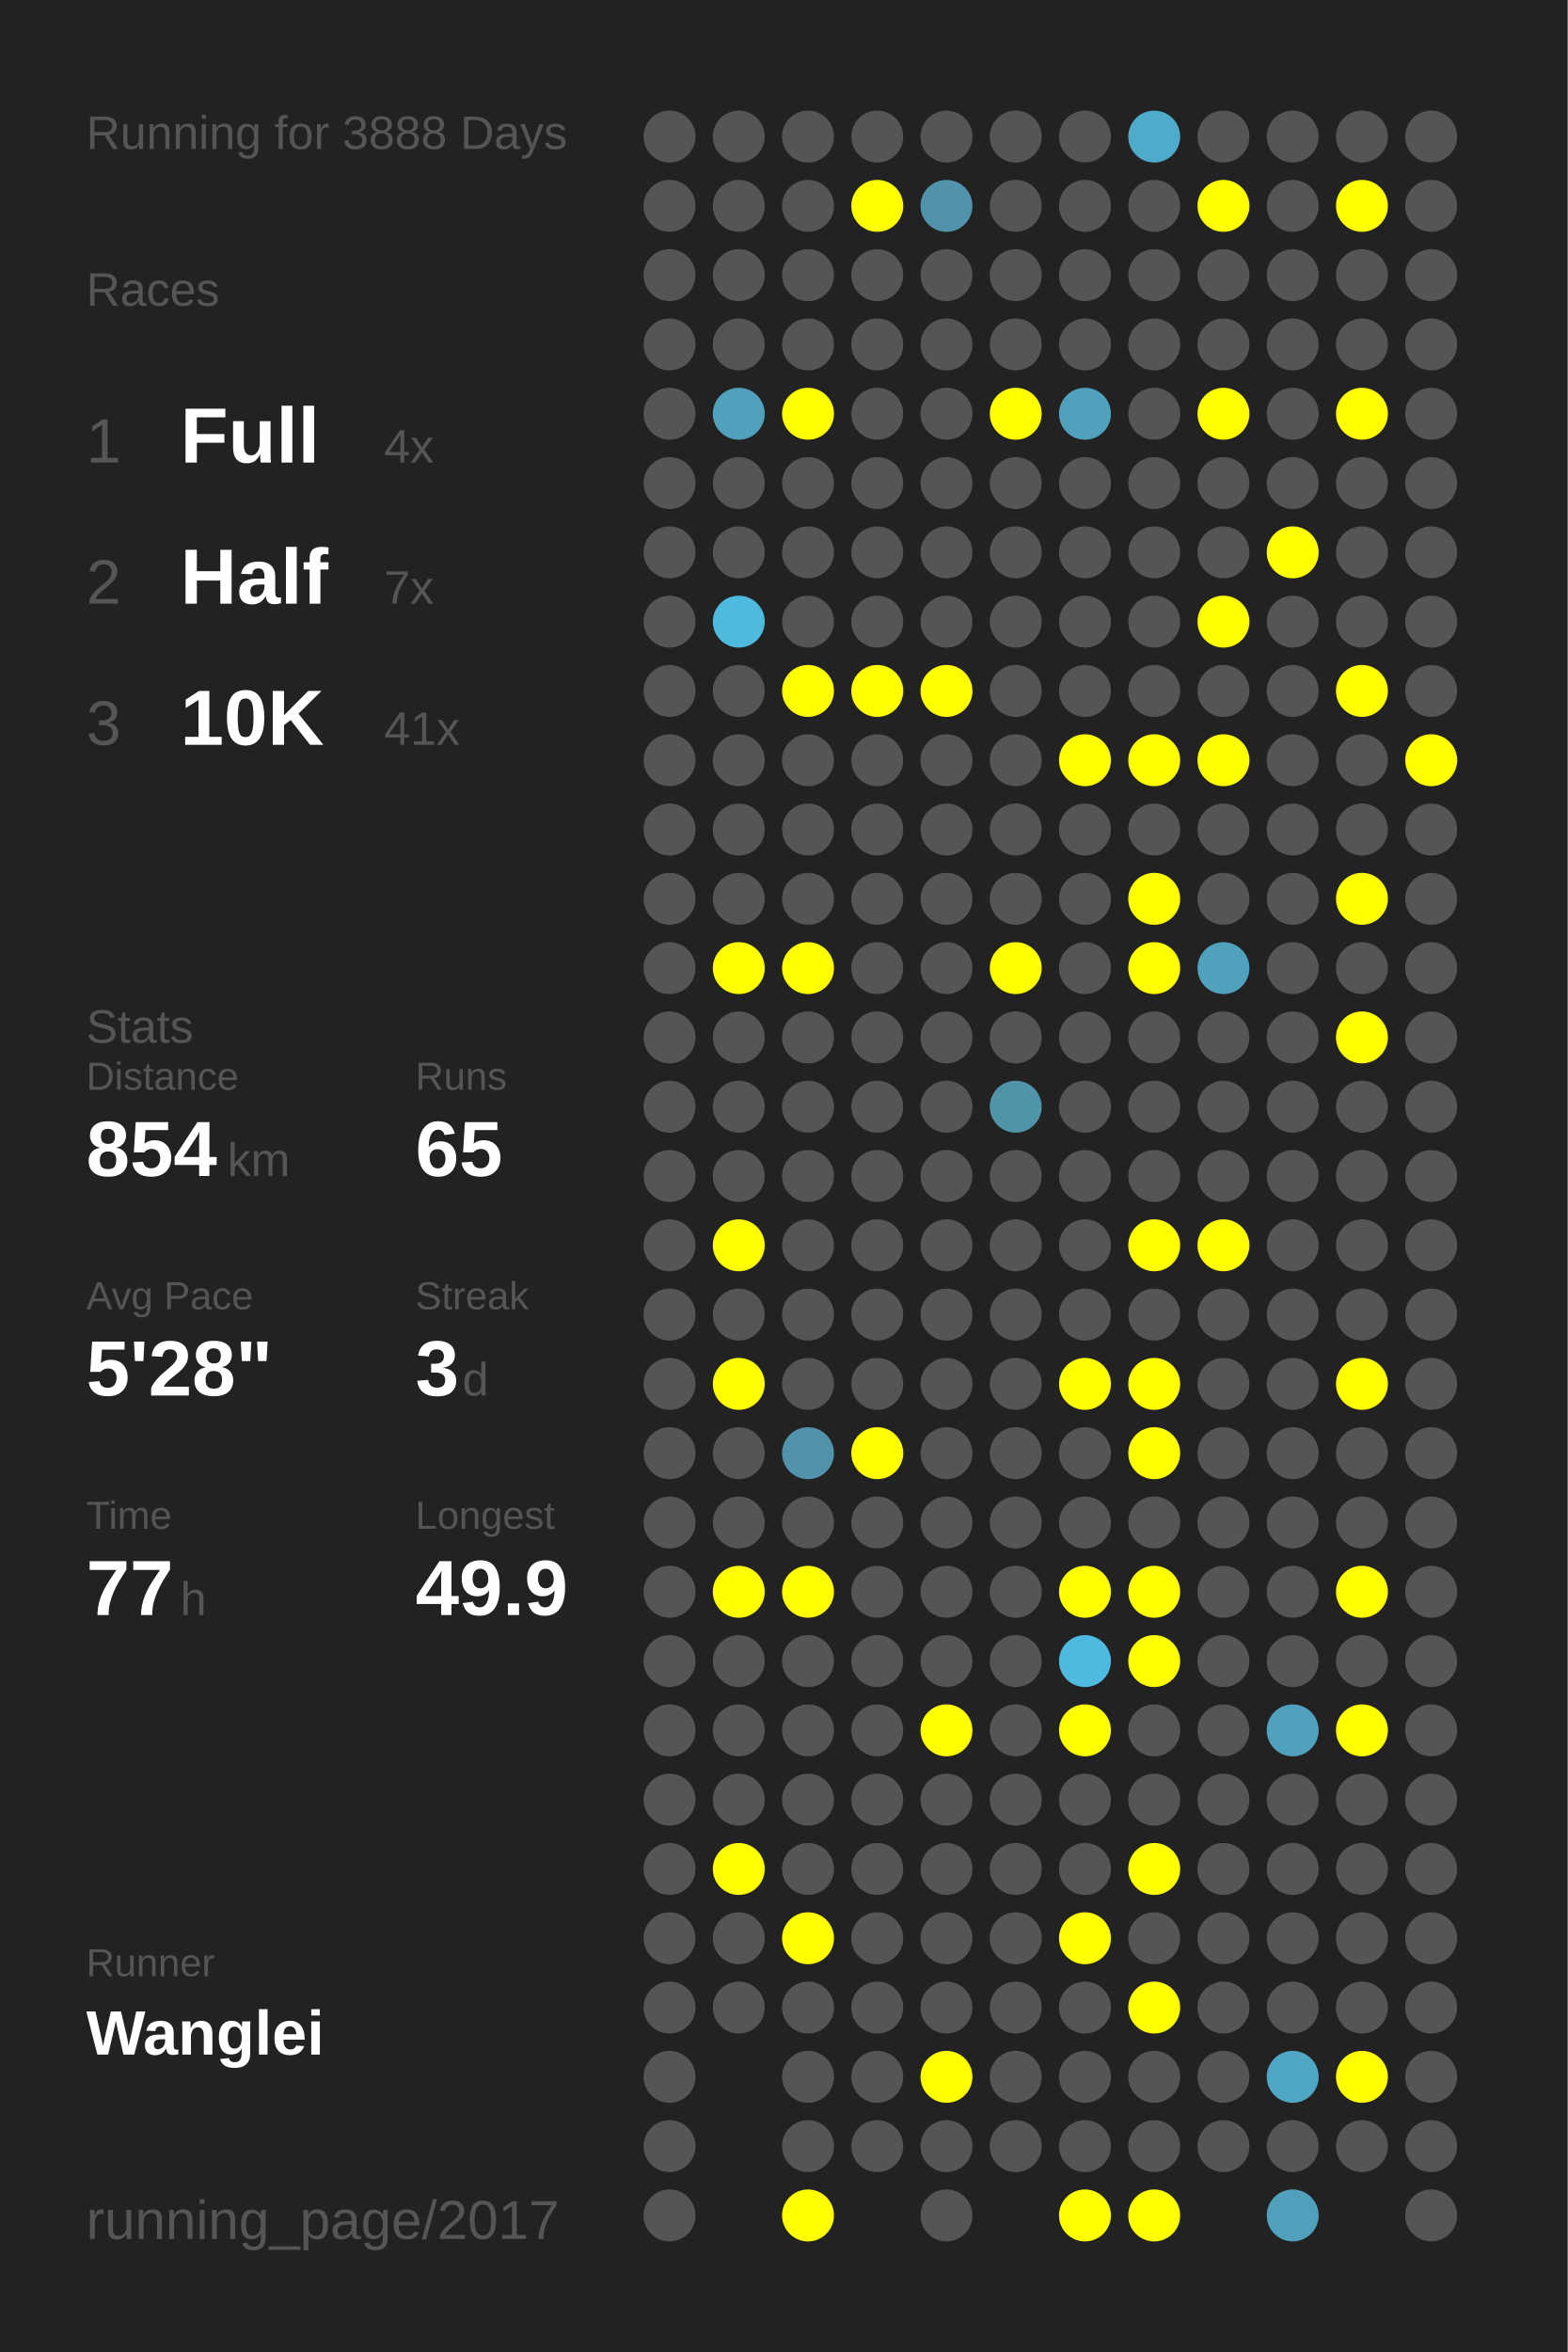
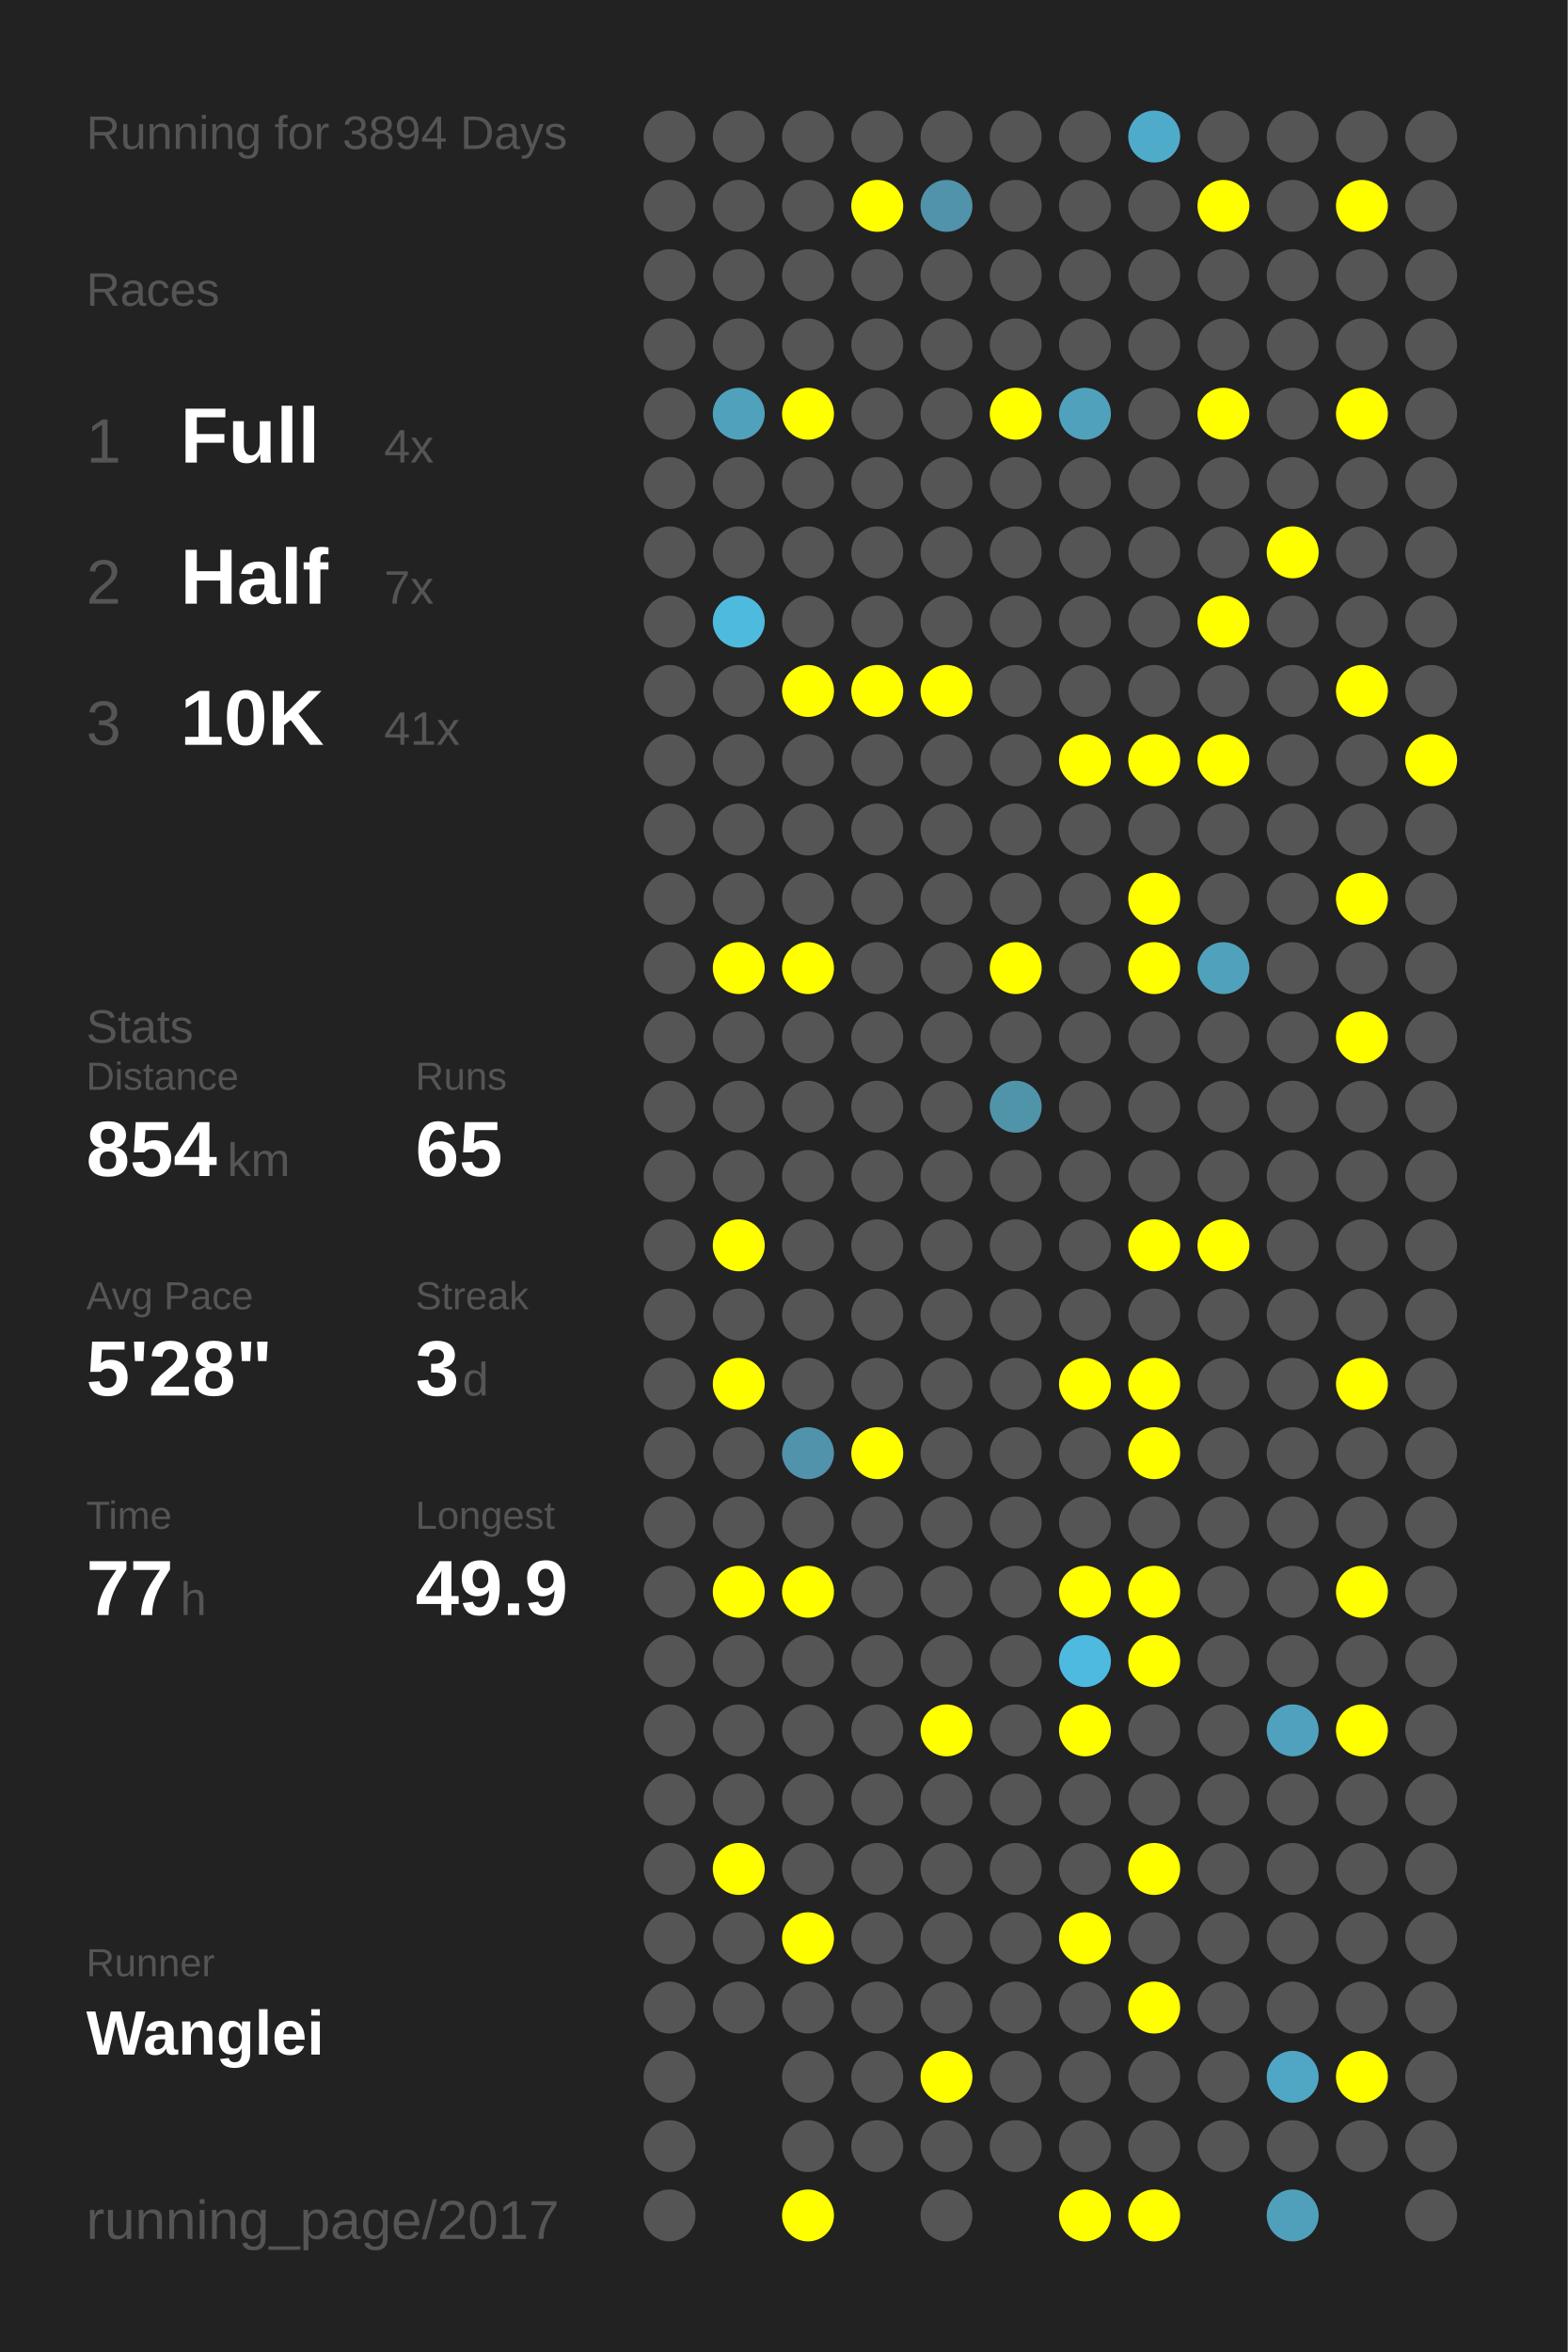
<svg xmlns="http://www.w3.org/2000/svg" baseProfile="full" height="300mm" version="1.1" viewBox="0,0,200,300" width="200mm">
  <defs />
  <rect fill="#222222" height="300" width="200" x="0" y="0" />
-   <text fill="#555555" style="font-size:6px; font-family:Arial;" x="11" y="19">Running for 3888 Days</text>
+   <text fill="#555555" style="font-size:6px; font-family:Arial;" x="11" y="19">Running for 3894 Days</text>
  <text fill="#555555" style="font-size:6px; font-family:Arial;" x="11" y="39">Races</text>
  <text fill="#555555" style="font-size:8px; font-family:Arial;" x="11" y="59">1</text>
  <text fill="#FFFFFF" style="font-size:10px; font-family:Arial; font-weight:bold;" x="23" y="59">Full</text>
  <text fill="#555555" style="font-size:6px; font-family:Arial;" x="49" y="59">4x</text>
  <text fill="#555555" style="font-size:8px; font-family:Arial;" x="11" y="77">2</text>
  <text fill="#FFFFFF" style="font-size:10px; font-family:Arial; font-weight:bold;" x="23" y="77">Half</text>
  <text fill="#555555" style="font-size:6px; font-family:Arial;" x="49" y="77">7x</text>
  <text fill="#555555" style="font-size:8px; font-family:Arial;" x="11" y="95">3</text>
  <text fill="#FFFFFF" style="font-size:10px; font-family:Arial; font-weight:bold;" x="23" y="95">10K</text>
  <text fill="#555555" style="font-size:6px; font-family:Arial;" x="49" y="95">41x</text>
  <text fill="#555555" style="font-size:6px; font-family:Arial;" x="11" y="133">Stats</text>
  <text fill="#555555" style="font-size:5px; font-family:Arial;" x="11" y="139">Distance</text>
  <text fill="#FFFFFF" style="font-size:10px; font-family:Arial; font-weight:bold;" x="11" y="150">854</text>
  <text fill="#555555" style="font-size:6px; font-family:Arial;" x="29" y="150">km</text>
  <text fill="#555555" style="font-size:5px; font-family:Arial;" x="53" y="139">Runs</text>
  <text fill="#FFFFFF" style="font-size:10px; font-family:Arial; font-weight:bold;" x="53" y="150">65</text>
  <text fill="#555555" style="font-size:5px; font-family:Arial;" x="11" y="167">Avg Pace</text>
  <text fill="#FFFFFF" style="font-size:10px; font-family:Arial; font-weight:bold;" x="11" y="178">5'28"</text>
  <text fill="#555555" style="font-size:5px; font-family:Arial;" x="53" y="167">Streak</text>
  <text fill="#FFFFFF" style="font-size:10px; font-family:Arial; font-weight:bold;" x="53" y="178">3</text>
  <text fill="#555555" style="font-size:6px; font-family:Arial;" x="59" y="178">d</text>
  <text fill="#555555" style="font-size:5px; font-family:Arial;" x="11" y="195">Time</text>
  <text fill="#FFFFFF" style="font-size:10px; font-family:Arial; font-weight:bold;" x="11" y="206">77</text>
  <text fill="#555555" style="font-size:6px; font-family:Arial;" x="23" y="206">h</text>
  <text fill="#555555" style="font-size:5px; font-family:Arial;" x="53" y="195">Longest</text>
  <text fill="#FFFFFF" style="font-size:10px; font-family:Arial; font-weight:bold;" x="53" y="206">49.9</text>
  <text fill="#555555" style="font-size:5px; font-family:Arial;" x="11" y="252.065">Runner</text>
  <text fill="#FFFFFF" style="font-size:8px; font-family:Arial; font-weight:bold;" x="11" y="262.065">Wanglei</text>
  <text fill="#555555" style="font-size:7px; font-family:Arial;" x="11" y="285.581">running_page/2017</text>
  <circle cx="85.417" cy="17.419" fill="#555555" r="3.312" />
  <circle cx="85.417" cy="26.258" fill="#555555" r="3.312" />
  <circle cx="85.417" cy="35.097" fill="#555555" r="3.312" />
  <circle cx="85.417" cy="43.935" fill="#555555" r="3.312" />
  <circle cx="85.417" cy="52.774" fill="#555555" r="3.312" />
  <circle cx="85.417" cy="61.613" fill="#555555" r="3.312" />
  <circle cx="85.417" cy="70.452" fill="#555555" r="3.312" />
  <circle cx="85.417" cy="79.29" fill="#555555" r="3.312" />
  <circle cx="85.417" cy="88.129" fill="#555555" r="3.312" />
  <circle cx="85.417" cy="96.968" fill="#555555" r="3.312" />
  <circle cx="85.417" cy="105.806" fill="#555555" r="3.312" />
  <circle cx="85.417" cy="114.645" fill="#555555" r="3.312" />
  <circle cx="85.417" cy="123.484" fill="#555555" r="3.312" />
  <circle cx="85.417" cy="132.323" fill="#555555" r="3.312" />
  <circle cx="85.417" cy="141.161" fill="#555555" r="3.312" />
  <circle cx="85.417" cy="150" fill="#555555" r="3.312" />
  <circle cx="85.417" cy="158.839" fill="#555555" r="3.312" />
  <circle cx="85.417" cy="167.677" fill="#555555" r="3.312" />
  <circle cx="85.417" cy="176.516" fill="#555555" r="3.312" />
  <circle cx="85.417" cy="185.355" fill="#555555" r="3.312" />
  <circle cx="85.417" cy="194.194" fill="#555555" r="3.312" />
  <circle cx="85.417" cy="203.032" fill="#555555" r="3.312" />
  <circle cx="85.417" cy="211.871" fill="#555555" r="3.312" />
  <circle cx="85.417" cy="220.71" fill="#555555" r="3.312" />
  <circle cx="85.417" cy="229.548" fill="#555555" r="3.312" />
  <circle cx="85.417" cy="238.387" fill="#555555" r="3.312" />
  <circle cx="85.417" cy="247.226" fill="#555555" r="3.312" />
  <circle cx="85.417" cy="256.065" fill="#555555" r="3.312" />
  <circle cx="85.417" cy="264.903" fill="#555555" r="3.312" />
  <circle cx="85.417" cy="273.742" fill="#555555" r="3.312" />
  <circle cx="85.417" cy="282.581" fill="#555555" r="3.312" />
  <circle cx="94.25" cy="17.419" fill="#555555" r="3.312" />
  <circle cx="94.25" cy="26.258" fill="#555555" r="3.312" />
  <circle cx="94.25" cy="35.097" fill="#555555" r="3.312" />
  <circle cx="94.25" cy="43.935" fill="#555555" r="3.312" />
  <circle cx="94.25" cy="52.774" fill="#50a1bc" r="3.312" />
  <circle cx="94.25" cy="61.613" fill="#555555" r="3.312" />
  <circle cx="94.25" cy="70.452" fill="#555555" r="3.312" />
  <circle cx="94.25" cy="79.29" fill="#4ebade" r="3.312" />
  <circle cx="94.25" cy="88.129" fill="#555555" r="3.312" />
  <circle cx="94.25" cy="96.968" fill="#555555" r="3.312" />
  <circle cx="94.25" cy="105.806" fill="#555555" r="3.312" />
  <circle cx="94.25" cy="114.645" fill="#555555" r="3.312" />
  <circle cx="94.25" cy="123.484" fill="#FFFF00" r="3.312" />
  <circle cx="94.25" cy="132.323" fill="#555555" r="3.312" />
  <circle cx="94.25" cy="141.161" fill="#555555" r="3.312" />
  <circle cx="94.25" cy="150" fill="#555555" r="3.312" />
  <circle cx="94.25" cy="158.839" fill="#FFFF00" r="3.312" />
  <circle cx="94.25" cy="167.677" fill="#555555" r="3.312" />
  <circle cx="94.25" cy="176.516" fill="#FFFF00" r="3.312" />
  <circle cx="94.25" cy="185.355" fill="#555555" r="3.312" />
  <circle cx="94.25" cy="194.194" fill="#555555" r="3.312" />
  <circle cx="94.25" cy="203.032" fill="#FFFF00" r="3.312" />
  <circle cx="94.25" cy="211.871" fill="#555555" r="3.312" />
  <circle cx="94.25" cy="220.71" fill="#555555" r="3.312" />
  <circle cx="94.25" cy="229.548" fill="#555555" r="3.312" />
  <circle cx="94.25" cy="238.387" fill="#FFFF00" r="3.312" />
  <circle cx="94.25" cy="247.226" fill="#555555" r="3.312" />
  <circle cx="94.25" cy="256.065" fill="#555555" r="3.312" />
  <circle cx="103.083" cy="17.419" fill="#555555" r="3.312" />
  <circle cx="103.083" cy="26.258" fill="#555555" r="3.312" />
  <circle cx="103.083" cy="35.097" fill="#555555" r="3.312" />
  <circle cx="103.083" cy="43.935" fill="#555555" r="3.312" />
  <circle cx="103.083" cy="52.774" fill="#FFFF00" r="3.312" />
  <circle cx="103.083" cy="61.613" fill="#555555" r="3.312" />
  <circle cx="103.083" cy="70.452" fill="#555555" r="3.312" />
  <circle cx="103.083" cy="79.29" fill="#555555" r="3.312" />
  <circle cx="103.083" cy="88.129" fill="#FFFF00" r="3.312" />
  <circle cx="103.083" cy="96.968" fill="#555555" r="3.312" />
  <circle cx="103.083" cy="105.806" fill="#555555" r="3.312" />
  <circle cx="103.083" cy="114.645" fill="#555555" r="3.312" />
  <circle cx="103.083" cy="123.484" fill="#FFFF00" r="3.312" />
  <circle cx="103.083" cy="132.323" fill="#555555" r="3.312" />
  <circle cx="103.083" cy="141.161" fill="#555555" r="3.312" />
  <circle cx="103.083" cy="150" fill="#555555" r="3.312" />
  <circle cx="103.083" cy="158.839" fill="#555555" r="3.312" />
  <circle cx="103.083" cy="167.677" fill="#555555" r="3.312" />
  <circle cx="103.083" cy="176.516" fill="#555555" r="3.312" />
  <circle cx="103.083" cy="185.355" fill="#5093aa" r="3.312" />
  <circle cx="103.083" cy="194.194" fill="#555555" r="3.312" />
  <circle cx="103.083" cy="203.032" fill="#FFFF00" r="3.312" />
  <circle cx="103.083" cy="211.871" fill="#555555" r="3.312" />
  <circle cx="103.083" cy="220.71" fill="#555555" r="3.312" />
  <circle cx="103.083" cy="229.548" fill="#555555" r="3.312" />
  <circle cx="103.083" cy="238.387" fill="#555555" r="3.312" />
  <circle cx="103.083" cy="247.226" fill="#FFFF00" r="3.312" />
  <circle cx="103.083" cy="256.065" fill="#555555" r="3.312" />
  <circle cx="103.083" cy="264.903" fill="#555555" r="3.312" />
  <circle cx="103.083" cy="273.742" fill="#555555" r="3.312" />
  <circle cx="103.083" cy="282.581" fill="#FFFF00" r="3.312" />
  <circle cx="111.917" cy="17.419" fill="#555555" r="3.312" />
  <circle cx="111.917" cy="26.258" fill="#FFFF00" r="3.312" />
  <circle cx="111.917" cy="35.097" fill="#555555" r="3.312" />
  <circle cx="111.917" cy="43.935" fill="#555555" r="3.312" />
  <circle cx="111.917" cy="52.774" fill="#555555" r="3.312" />
  <circle cx="111.917" cy="61.613" fill="#555555" r="3.312" />
  <circle cx="111.917" cy="70.452" fill="#555555" r="3.312" />
  <circle cx="111.917" cy="79.29" fill="#555555" r="3.312" />
  <circle cx="111.917" cy="88.129" fill="#FFFF00" r="3.312" />
  <circle cx="111.917" cy="96.968" fill="#555555" r="3.312" />
  <circle cx="111.917" cy="105.806" fill="#555555" r="3.312" />
  <circle cx="111.917" cy="114.645" fill="#555555" r="3.312" />
  <circle cx="111.917" cy="123.484" fill="#555555" r="3.312" />
  <circle cx="111.917" cy="132.323" fill="#555555" r="3.312" />
  <circle cx="111.917" cy="141.161" fill="#555555" r="3.312" />
  <circle cx="111.917" cy="150" fill="#555555" r="3.312" />
  <circle cx="111.917" cy="158.839" fill="#555555" r="3.312" />
  <circle cx="111.917" cy="167.677" fill="#555555" r="3.312" />
  <circle cx="111.917" cy="176.516" fill="#555555" r="3.312" />
  <circle cx="111.917" cy="185.355" fill="#FFFF00" r="3.312" />
  <circle cx="111.917" cy="194.194" fill="#555555" r="3.312" />
  <circle cx="111.917" cy="203.032" fill="#555555" r="3.312" />
  <circle cx="111.917" cy="211.871" fill="#555555" r="3.312" />
  <circle cx="111.917" cy="220.71" fill="#555555" r="3.312" />
  <circle cx="111.917" cy="229.548" fill="#555555" r="3.312" />
  <circle cx="111.917" cy="238.387" fill="#555555" r="3.312" />
  <circle cx="111.917" cy="247.226" fill="#555555" r="3.312" />
  <circle cx="111.917" cy="256.065" fill="#555555" r="3.312" />
  <circle cx="111.917" cy="264.903" fill="#555555" r="3.312" />
  <circle cx="111.917" cy="273.742" fill="#555555" r="3.312" />
  <circle cx="120.75" cy="17.419" fill="#555555" r="3.312" />
  <circle cx="120.75" cy="26.258" fill="#5093aa" r="3.312" />
  <circle cx="120.75" cy="35.097" fill="#555555" r="3.312" />
  <circle cx="120.75" cy="43.935" fill="#555555" r="3.312" />
  <circle cx="120.75" cy="52.774" fill="#555555" r="3.312" />
  <circle cx="120.75" cy="61.613" fill="#555555" r="3.312" />
  <circle cx="120.75" cy="70.452" fill="#555555" r="3.312" />
  <circle cx="120.75" cy="79.29" fill="#555555" r="3.312" />
  <circle cx="120.75" cy="88.129" fill="#FFFF00" r="3.312" />
  <circle cx="120.75" cy="96.968" fill="#555555" r="3.312" />
  <circle cx="120.75" cy="105.806" fill="#555555" r="3.312" />
  <circle cx="120.75" cy="114.645" fill="#555555" r="3.312" />
  <circle cx="120.75" cy="123.484" fill="#555555" r="3.312" />
  <circle cx="120.75" cy="132.323" fill="#555555" r="3.312" />
  <circle cx="120.75" cy="141.161" fill="#555555" r="3.312" />
  <circle cx="120.75" cy="150" fill="#555555" r="3.312" />
  <circle cx="120.75" cy="158.839" fill="#555555" r="3.312" />
  <circle cx="120.75" cy="167.677" fill="#555555" r="3.312" />
  <circle cx="120.75" cy="176.516" fill="#555555" r="3.312" />
  <circle cx="120.75" cy="185.355" fill="#555555" r="3.312" />
  <circle cx="120.75" cy="194.194" fill="#555555" r="3.312" />
  <circle cx="120.75" cy="203.032" fill="#555555" r="3.312" />
  <circle cx="120.75" cy="211.871" fill="#555555" r="3.312" />
  <circle cx="120.75" cy="220.71" fill="#FFFF00" r="3.312" />
  <circle cx="120.75" cy="229.548" fill="#555555" r="3.312" />
  <circle cx="120.75" cy="238.387" fill="#555555" r="3.312" />
  <circle cx="120.75" cy="247.226" fill="#555555" r="3.312" />
  <circle cx="120.75" cy="256.065" fill="#555555" r="3.312" />
  <circle cx="120.75" cy="264.903" fill="#FFFF00" r="3.312" />
  <circle cx="120.75" cy="273.742" fill="#555555" r="3.312" />
  <circle cx="120.75" cy="282.581" fill="#555555" r="3.312" />
  <circle cx="129.583" cy="17.419" fill="#555555" r="3.312" />
  <circle cx="129.583" cy="26.258" fill="#555555" r="3.312" />
  <circle cx="129.583" cy="35.097" fill="#555555" r="3.312" />
  <circle cx="129.583" cy="43.935" fill="#555555" r="3.312" />
  <circle cx="129.583" cy="52.774" fill="#FFFF00" r="3.312" />
  <circle cx="129.583" cy="61.613" fill="#555555" r="3.312" />
  <circle cx="129.583" cy="70.452" fill="#555555" r="3.312" />
  <circle cx="129.583" cy="79.29" fill="#555555" r="3.312" />
  <circle cx="129.583" cy="88.129" fill="#555555" r="3.312" />
  <circle cx="129.583" cy="96.968" fill="#555555" r="3.312" />
  <circle cx="129.583" cy="105.806" fill="#555555" r="3.312" />
  <circle cx="129.583" cy="114.645" fill="#555555" r="3.312" />
  <circle cx="129.583" cy="123.484" fill="#FFFF00" r="3.312" />
  <circle cx="129.583" cy="132.323" fill="#555555" r="3.312" />
  <circle cx="129.583" cy="141.161" fill="#5094aa" r="3.312" />
  <circle cx="129.583" cy="150" fill="#555555" r="3.312" />
  <circle cx="129.583" cy="158.839" fill="#555555" r="3.312" />
  <circle cx="129.583" cy="167.677" fill="#555555" r="3.312" />
  <circle cx="129.583" cy="176.516" fill="#555555" r="3.312" />
  <circle cx="129.583" cy="185.355" fill="#555555" r="3.312" />
  <circle cx="129.583" cy="194.194" fill="#555555" r="3.312" />
  <circle cx="129.583" cy="203.032" fill="#555555" r="3.312" />
  <circle cx="129.583" cy="211.871" fill="#555555" r="3.312" />
  <circle cx="129.583" cy="220.71" fill="#555555" r="3.312" />
  <circle cx="129.583" cy="229.548" fill="#555555" r="3.312" />
  <circle cx="129.583" cy="238.387" fill="#555555" r="3.312" />
  <circle cx="129.583" cy="247.226" fill="#555555" r="3.312" />
  <circle cx="129.583" cy="256.065" fill="#555555" r="3.312" />
  <circle cx="129.583" cy="264.903" fill="#555555" r="3.312" />
  <circle cx="129.583" cy="273.742" fill="#555555" r="3.312" />
  <circle cx="138.417" cy="17.419" fill="#555555" r="3.312" />
  <circle cx="138.417" cy="26.258" fill="#555555" r="3.312" />
  <circle cx="138.417" cy="35.097" fill="#555555" r="3.312" />
  <circle cx="138.417" cy="43.935" fill="#555555" r="3.312" />
  <circle cx="138.417" cy="52.774" fill="#50a1bc" r="3.312" />
  <circle cx="138.417" cy="61.613" fill="#555555" r="3.312" />
  <circle cx="138.417" cy="70.452" fill="#555555" r="3.312" />
  <circle cx="138.417" cy="79.29" fill="#555555" r="3.312" />
  <circle cx="138.417" cy="88.129" fill="#555555" r="3.312" />
  <circle cx="138.417" cy="96.968" fill="#FFFF00" r="3.312" />
  <circle cx="138.417" cy="105.806" fill="#555555" r="3.312" />
  <circle cx="138.417" cy="114.645" fill="#555555" r="3.312" />
  <circle cx="138.417" cy="123.484" fill="#555555" r="3.312" />
  <circle cx="138.417" cy="132.323" fill="#555555" r="3.312" />
  <circle cx="138.417" cy="141.161" fill="#555555" r="3.312" />
  <circle cx="138.417" cy="150" fill="#555555" r="3.312" />
  <circle cx="138.417" cy="158.839" fill="#555555" r="3.312" />
  <circle cx="138.417" cy="167.677" fill="#555555" r="3.312" />
  <circle cx="138.417" cy="176.516" fill="#FFFF00" r="3.312" />
  <circle cx="138.417" cy="185.355" fill="#555555" r="3.312" />
  <circle cx="138.417" cy="194.194" fill="#555555" r="3.312" />
  <circle cx="138.417" cy="203.032" fill="#FFFF00" r="3.312" />
  <circle cx="138.417" cy="211.871" fill="#4ebadf" r="3.312" />
  <circle cx="138.417" cy="220.71" fill="#FFFF00" r="3.312" />
  <circle cx="138.417" cy="229.548" fill="#555555" r="3.312" />
  <circle cx="138.417" cy="238.387" fill="#555555" r="3.312" />
  <circle cx="138.417" cy="247.226" fill="#FFFF00" r="3.312" />
  <circle cx="138.417" cy="256.065" fill="#555555" r="3.312" />
  <circle cx="138.417" cy="264.903" fill="#555555" r="3.312" />
  <circle cx="138.417" cy="273.742" fill="#555555" r="3.312" />
  <circle cx="138.417" cy="282.581" fill="#FFFF00" r="3.312" />
  <circle cx="147.25" cy="17.419" fill="#4fabca" r="3.312" />
  <circle cx="147.25" cy="26.258" fill="#555555" r="3.312" />
  <circle cx="147.25" cy="35.097" fill="#555555" r="3.312" />
  <circle cx="147.25" cy="43.935" fill="#555555" r="3.312" />
  <circle cx="147.25" cy="52.774" fill="#555555" r="3.312" />
  <circle cx="147.25" cy="61.613" fill="#555555" r="3.312" />
  <circle cx="147.25" cy="70.452" fill="#555555" r="3.312" />
  <circle cx="147.25" cy="79.29" fill="#555555" r="3.312" />
  <circle cx="147.25" cy="88.129" fill="#555555" r="3.312" />
  <circle cx="147.25" cy="96.968" fill="#FFFF00" r="3.312" />
  <circle cx="147.25" cy="105.806" fill="#555555" r="3.312" />
  <circle cx="147.25" cy="114.645" fill="#FFFF00" r="3.312" />
  <circle cx="147.25" cy="123.484" fill="#FFFF00" r="3.312" />
  <circle cx="147.25" cy="132.323" fill="#555555" r="3.312" />
  <circle cx="147.25" cy="141.161" fill="#555555" r="3.312" />
  <circle cx="147.25" cy="150" fill="#555555" r="3.312" />
  <circle cx="147.25" cy="158.839" fill="#FFFF00" r="3.312" />
  <circle cx="147.25" cy="167.677" fill="#555555" r="3.312" />
  <circle cx="147.25" cy="176.516" fill="#FFFF00" r="3.312" />
  <circle cx="147.25" cy="185.355" fill="#FFFF00" r="3.312" />
  <circle cx="147.25" cy="194.194" fill="#555555" r="3.312" />
  <circle cx="147.25" cy="203.032" fill="#FFFF00" r="3.312" />
  <circle cx="147.25" cy="211.871" fill="#FFFF00" r="3.312" />
  <circle cx="147.25" cy="220.71" fill="#555555" r="3.312" />
  <circle cx="147.25" cy="229.548" fill="#555555" r="3.312" />
  <circle cx="147.25" cy="238.387" fill="#FFFF00" r="3.312" />
  <circle cx="147.25" cy="247.226" fill="#555555" r="3.312" />
  <circle cx="147.25" cy="256.065" fill="#FFFF00" r="3.312" />
  <circle cx="147.25" cy="264.903" fill="#555555" r="3.312" />
  <circle cx="147.25" cy="273.742" fill="#555555" r="3.312" />
  <circle cx="147.25" cy="282.581" fill="#FFFF00" r="3.312" />
  <circle cx="156.083" cy="17.419" fill="#555555" r="3.312" />
  <circle cx="156.083" cy="26.258" fill="#FFFF00" r="3.312" />
  <circle cx="156.083" cy="35.097" fill="#555555" r="3.312" />
  <circle cx="156.083" cy="43.935" fill="#555555" r="3.312" />
  <circle cx="156.083" cy="52.774" fill="#FFFF00" r="3.312" />
  <circle cx="156.083" cy="61.613" fill="#555555" r="3.312" />
  <circle cx="156.083" cy="70.452" fill="#555555" r="3.312" />
  <circle cx="156.083" cy="79.29" fill="#FFFF00" r="3.312" />
  <circle cx="156.083" cy="88.129" fill="#555555" r="3.312" />
  <circle cx="156.083" cy="96.968" fill="#FFFF00" r="3.312" />
  <circle cx="156.083" cy="105.806" fill="#555555" r="3.312" />
  <circle cx="156.083" cy="114.645" fill="#555555" r="3.312" />
  <circle cx="156.083" cy="123.484" fill="#50a1bc" r="3.312" />
  <circle cx="156.083" cy="132.323" fill="#555555" r="3.312" />
  <circle cx="156.083" cy="141.161" fill="#555555" r="3.312" />
  <circle cx="156.083" cy="150" fill="#555555" r="3.312" />
  <circle cx="156.083" cy="158.839" fill="#FFFF00" r="3.312" />
  <circle cx="156.083" cy="167.677" fill="#555555" r="3.312" />
  <circle cx="156.083" cy="176.516" fill="#555555" r="3.312" />
  <circle cx="156.083" cy="185.355" fill="#555555" r="3.312" />
  <circle cx="156.083" cy="194.194" fill="#555555" r="3.312" />
  <circle cx="156.083" cy="203.032" fill="#555555" r="3.312" />
  <circle cx="156.083" cy="211.871" fill="#555555" r="3.312" />
  <circle cx="156.083" cy="220.71" fill="#555555" r="3.312" />
  <circle cx="156.083" cy="229.548" fill="#555555" r="3.312" />
  <circle cx="156.083" cy="238.387" fill="#555555" r="3.312" />
  <circle cx="156.083" cy="247.226" fill="#555555" r="3.312" />
  <circle cx="156.083" cy="256.065" fill="#555555" r="3.312" />
  <circle cx="156.083" cy="264.903" fill="#555555" r="3.312" />
  <circle cx="156.083" cy="273.742" fill="#555555" r="3.312" />
  <circle cx="164.917" cy="17.419" fill="#555555" r="3.312" />
  <circle cx="164.917" cy="26.258" fill="#555555" r="3.312" />
  <circle cx="164.917" cy="35.097" fill="#555555" r="3.312" />
  <circle cx="164.917" cy="43.935" fill="#555555" r="3.312" />
  <circle cx="164.917" cy="52.774" fill="#555555" r="3.312" />
  <circle cx="164.917" cy="61.613" fill="#555555" r="3.312" />
  <circle cx="164.917" cy="70.452" fill="#FFFF00" r="3.312" />
  <circle cx="164.917" cy="79.29" fill="#555555" r="3.312" />
  <circle cx="164.917" cy="88.129" fill="#555555" r="3.312" />
  <circle cx="164.917" cy="96.968" fill="#555555" r="3.312" />
  <circle cx="164.917" cy="105.806" fill="#555555" r="3.312" />
  <circle cx="164.917" cy="114.645" fill="#555555" r="3.312" />
  <circle cx="164.917" cy="123.484" fill="#555555" r="3.312" />
  <circle cx="164.917" cy="132.323" fill="#555555" r="3.312" />
  <circle cx="164.917" cy="141.161" fill="#555555" r="3.312" />
  <circle cx="164.917" cy="150" fill="#555555" r="3.312" />
  <circle cx="164.917" cy="158.839" fill="#555555" r="3.312" />
  <circle cx="164.917" cy="167.677" fill="#555555" r="3.312" />
  <circle cx="164.917" cy="176.516" fill="#555555" r="3.312" />
  <circle cx="164.917" cy="185.355" fill="#555555" r="3.312" />
  <circle cx="164.917" cy="194.194" fill="#555555" r="3.312" />
  <circle cx="164.917" cy="203.032" fill="#555555" r="3.312" />
  <circle cx="164.917" cy="211.871" fill="#555555" r="3.312" />
  <circle cx="164.917" cy="220.71" fill="#50a1bd" r="3.312" />
  <circle cx="164.917" cy="229.548" fill="#555555" r="3.312" />
  <circle cx="164.917" cy="238.387" fill="#555555" r="3.312" />
  <circle cx="164.917" cy="247.226" fill="#555555" r="3.312" />
  <circle cx="164.917" cy="256.065" fill="#555555" r="3.312" />
  <circle cx="164.917" cy="264.903" fill="#4fa7c5" r="3.312" />
  <circle cx="164.917" cy="273.742" fill="#555555" r="3.312" />
  <circle cx="164.917" cy="282.581" fill="#50a0bb" r="3.312" />
  <circle cx="173.75" cy="17.419" fill="#555555" r="3.312" />
  <circle cx="173.75" cy="26.258" fill="#FFFF00" r="3.312" />
  <circle cx="173.75" cy="35.097" fill="#555555" r="3.312" />
  <circle cx="173.75" cy="43.935" fill="#555555" r="3.312" />
  <circle cx="173.75" cy="52.774" fill="#FFFF00" r="3.312" />
  <circle cx="173.75" cy="61.613" fill="#555555" r="3.312" />
  <circle cx="173.75" cy="70.452" fill="#555555" r="3.312" />
  <circle cx="173.75" cy="79.29" fill="#555555" r="3.312" />
  <circle cx="173.75" cy="88.129" fill="#FFFF00" r="3.312" />
  <circle cx="173.75" cy="96.968" fill="#555555" r="3.312" />
  <circle cx="173.75" cy="105.806" fill="#555555" r="3.312" />
  <circle cx="173.75" cy="114.645" fill="#FFFF00" r="3.312" />
  <circle cx="173.75" cy="123.484" fill="#555555" r="3.312" />
  <circle cx="173.75" cy="132.323" fill="#FFFF00" r="3.312" />
  <circle cx="173.75" cy="141.161" fill="#555555" r="3.312" />
  <circle cx="173.75" cy="150" fill="#555555" r="3.312" />
  <circle cx="173.75" cy="158.839" fill="#555555" r="3.312" />
  <circle cx="173.75" cy="167.677" fill="#555555" r="3.312" />
  <circle cx="173.75" cy="176.516" fill="#FFFF00" r="3.312" />
  <circle cx="173.75" cy="185.355" fill="#555555" r="3.312" />
  <circle cx="173.75" cy="194.194" fill="#555555" r="3.312" />
  <circle cx="173.75" cy="203.032" fill="#FFFF00" r="3.312" />
  <circle cx="173.75" cy="211.871" fill="#555555" r="3.312" />
  <circle cx="173.75" cy="220.71" fill="#FFFF00" r="3.312" />
  <circle cx="173.75" cy="229.548" fill="#555555" r="3.312" />
  <circle cx="173.75" cy="238.387" fill="#555555" r="3.312" />
  <circle cx="173.75" cy="247.226" fill="#555555" r="3.312" />
  <circle cx="173.75" cy="256.065" fill="#555555" r="3.312" />
  <circle cx="173.75" cy="264.903" fill="#FFFF00" r="3.312" />
  <circle cx="173.75" cy="273.742" fill="#555555" r="3.312" />
  <circle cx="182.583" cy="17.419" fill="#555555" r="3.312" />
  <circle cx="182.583" cy="26.258" fill="#555555" r="3.312" />
  <circle cx="182.583" cy="35.097" fill="#555555" r="3.312" />
  <circle cx="182.583" cy="43.935" fill="#555555" r="3.312" />
  <circle cx="182.583" cy="52.774" fill="#555555" r="3.312" />
  <circle cx="182.583" cy="61.613" fill="#555555" r="3.312" />
  <circle cx="182.583" cy="70.452" fill="#555555" r="3.312" />
  <circle cx="182.583" cy="79.29" fill="#555555" r="3.312" />
  <circle cx="182.583" cy="88.129" fill="#555555" r="3.312" />
  <circle cx="182.583" cy="96.968" fill="#FFFF00" r="3.312" />
  <circle cx="182.583" cy="105.806" fill="#555555" r="3.312" />
  <circle cx="182.583" cy="114.645" fill="#555555" r="3.312" />
  <circle cx="182.583" cy="123.484" fill="#555555" r="3.312" />
  <circle cx="182.583" cy="132.323" fill="#555555" r="3.312" />
  <circle cx="182.583" cy="141.161" fill="#555555" r="3.312" />
  <circle cx="182.583" cy="150" fill="#555555" r="3.312" />
  <circle cx="182.583" cy="158.839" fill="#555555" r="3.312" />
  <circle cx="182.583" cy="167.677" fill="#555555" r="3.312" />
  <circle cx="182.583" cy="176.516" fill="#555555" r="3.312" />
  <circle cx="182.583" cy="185.355" fill="#555555" r="3.312" />
  <circle cx="182.583" cy="194.194" fill="#555555" r="3.312" />
  <circle cx="182.583" cy="203.032" fill="#555555" r="3.312" />
  <circle cx="182.583" cy="211.871" fill="#555555" r="3.312" />
  <circle cx="182.583" cy="220.71" fill="#555555" r="3.312" />
  <circle cx="182.583" cy="229.548" fill="#555555" r="3.312" />
  <circle cx="182.583" cy="238.387" fill="#555555" r="3.312" />
  <circle cx="182.583" cy="247.226" fill="#555555" r="3.312" />
  <circle cx="182.583" cy="256.065" fill="#555555" r="3.312" />
  <circle cx="182.583" cy="264.903" fill="#555555" r="3.312" />
  <circle cx="182.583" cy="273.742" fill="#555555" r="3.312" />
  <circle cx="182.583" cy="282.581" fill="#555555" r="3.312" />
</svg>
